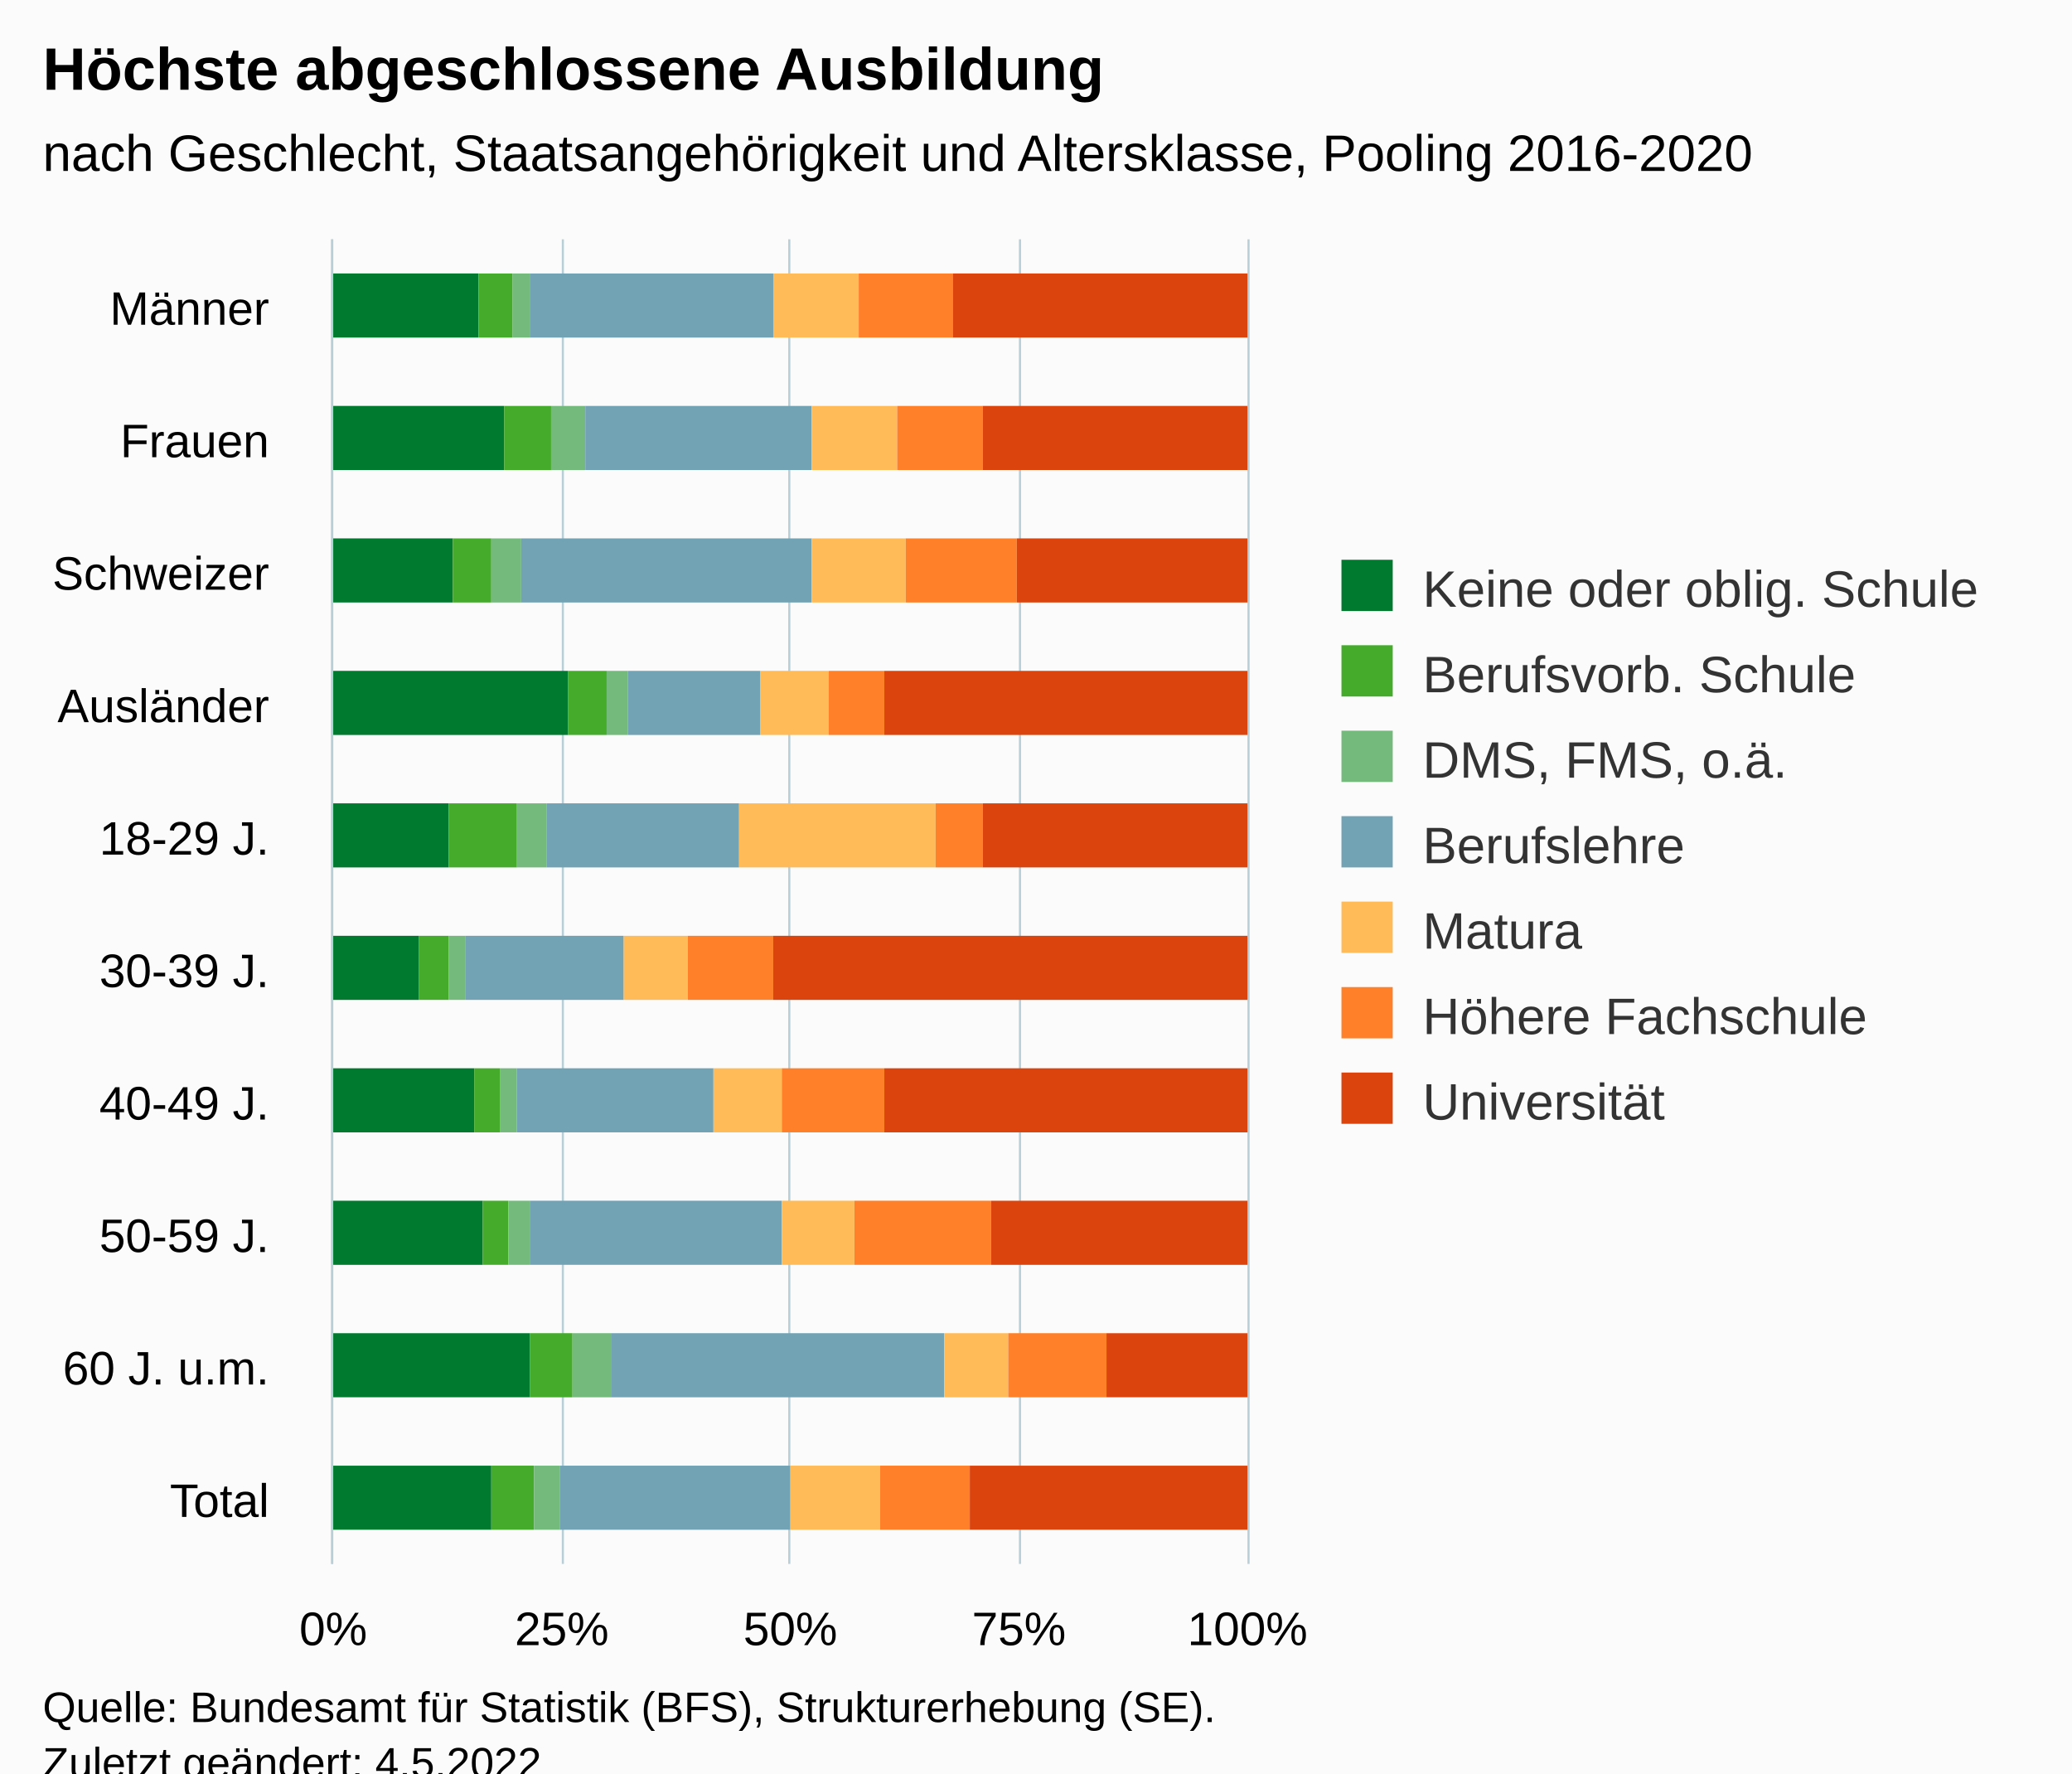
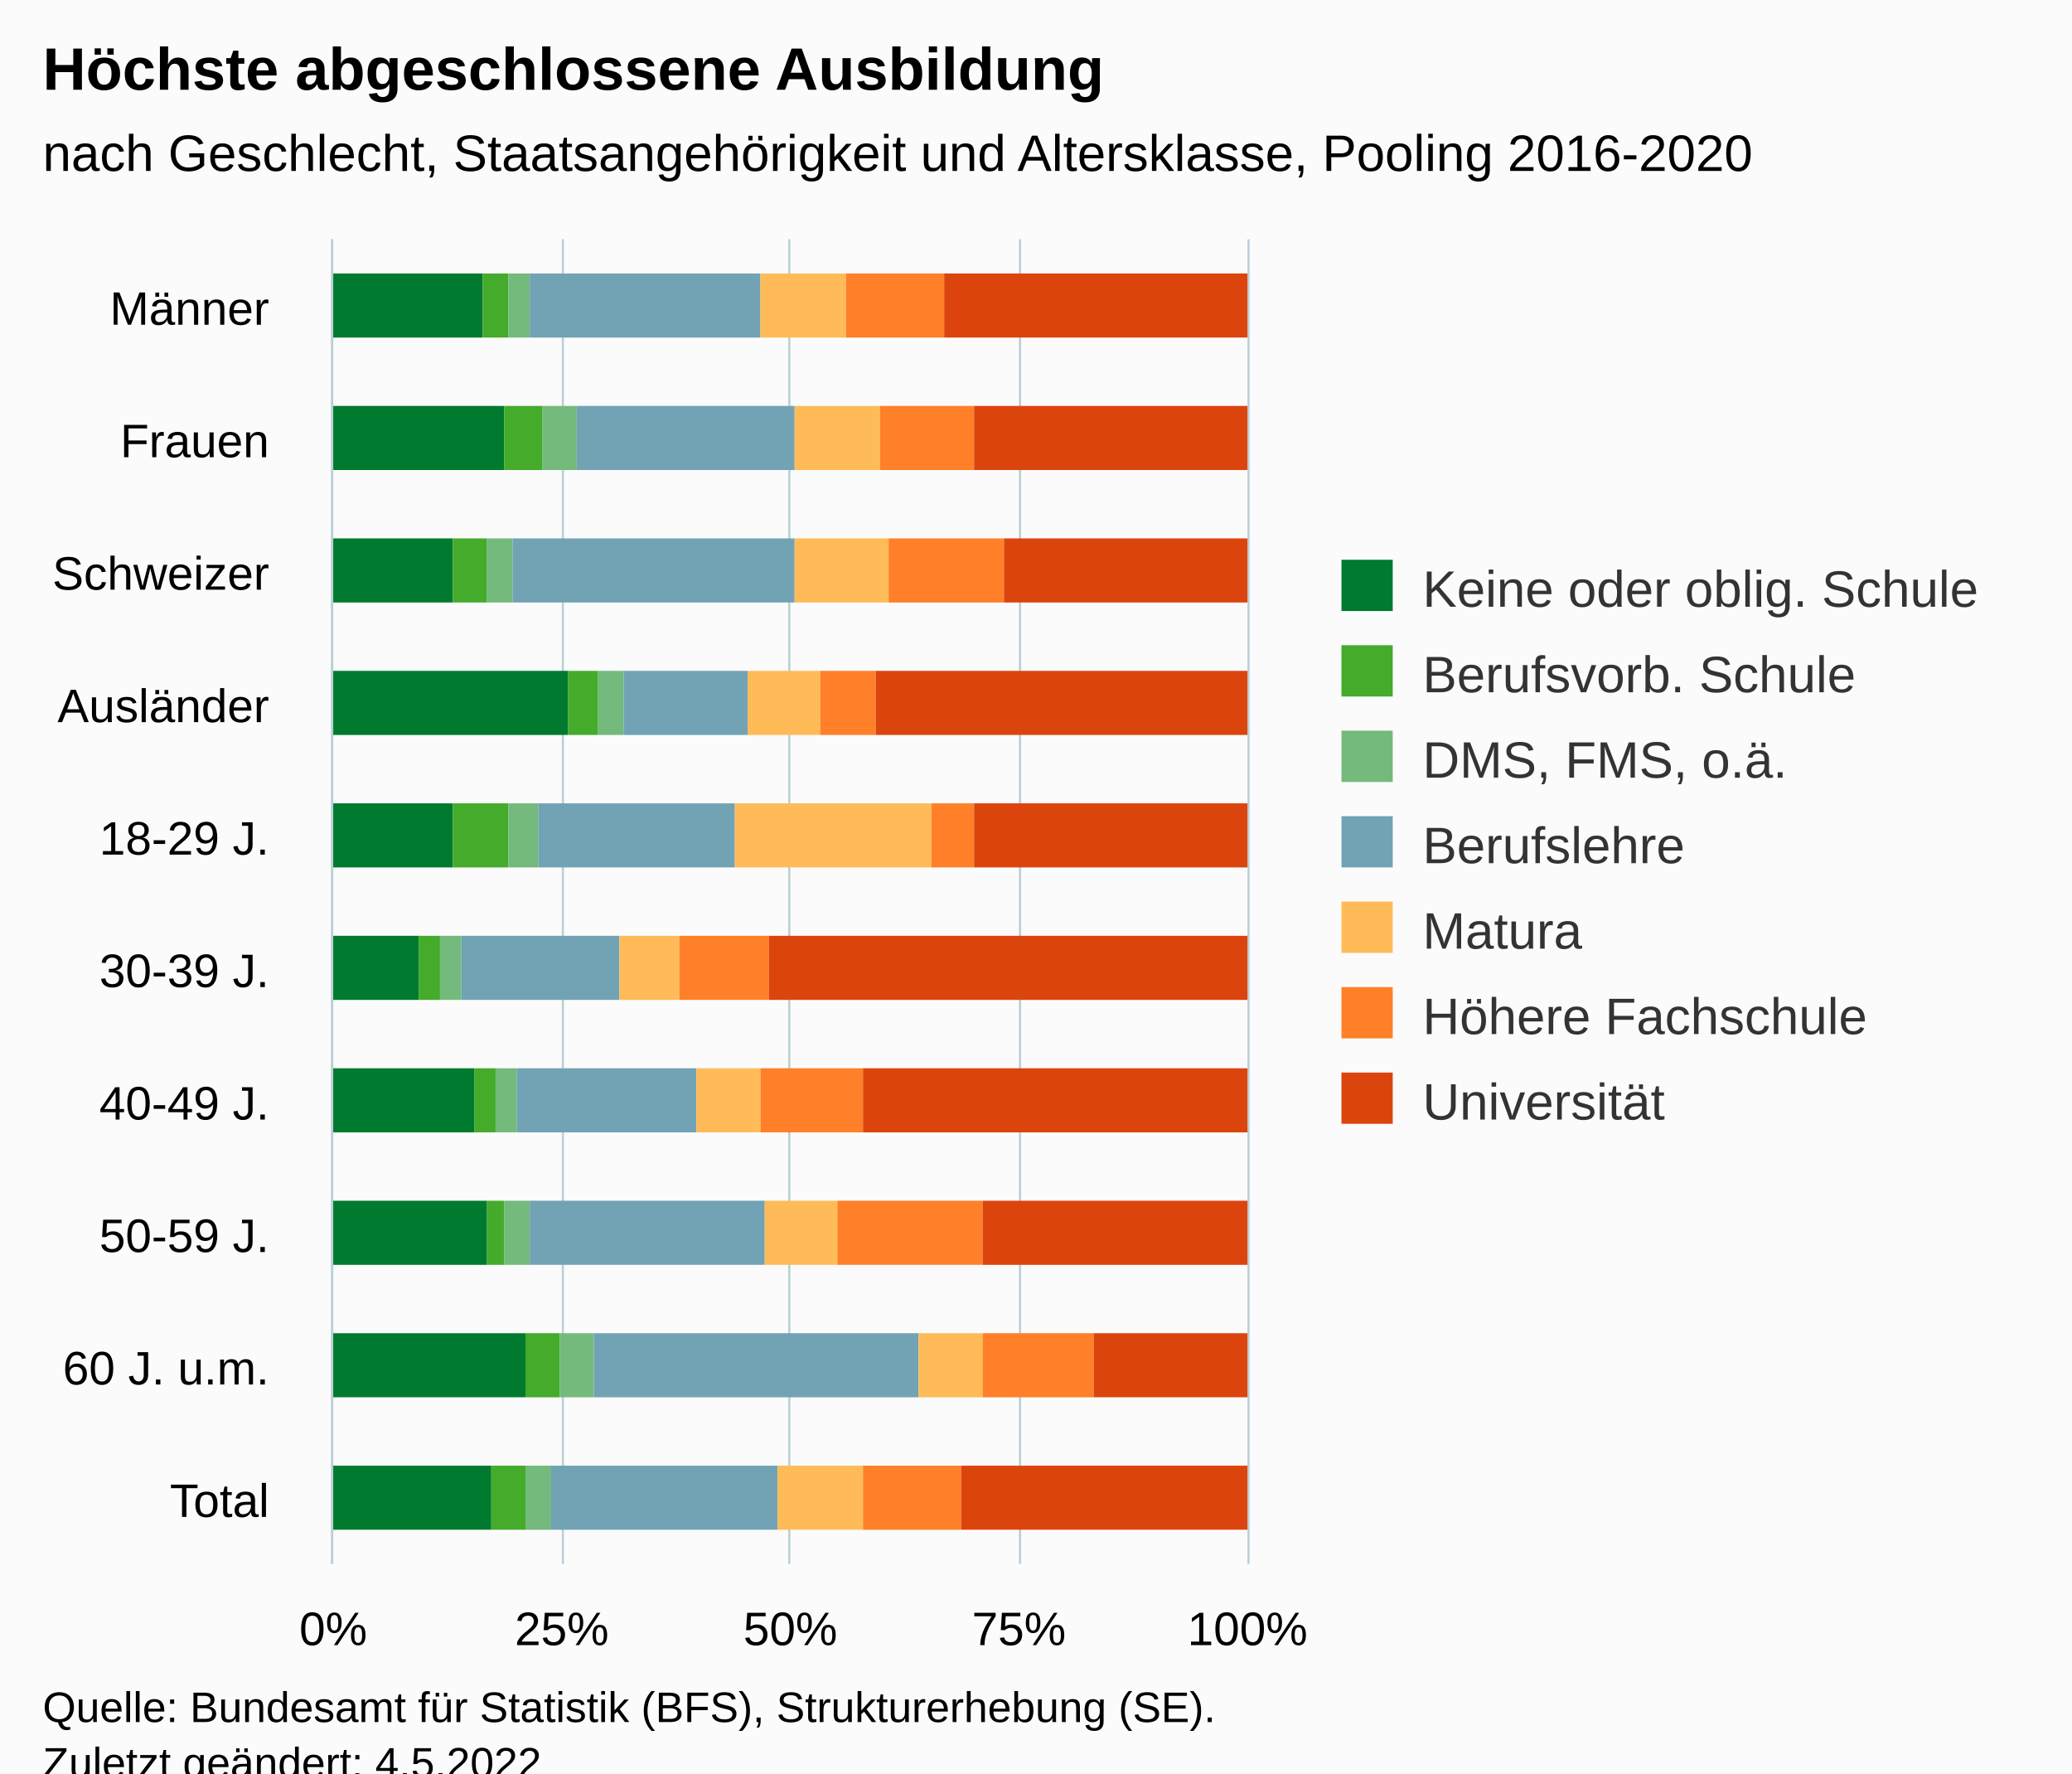
<svg xmlns="http://www.w3.org/2000/svg" version="1.1" class="highcharts-root" style="font-family:Arial;font-size:12px;" viewBox="0 0 485 415">
  <defs>
-     <clipPath id="highcharts-6dlpnyy-77-">
+     <clipPath id="highcharts-b0tleau-77-">
      <rect x="0" y="0" width="310" height="214" fill="none" />
    </clipPath>
-     <clipPath id="highcharts-6dlpnyy-88-">
+     <clipPath id="highcharts-b0tleau-88-">
      <rect x="0" y="0" width="310" height="214" fill="none" />
    </clipPath>
-     <clipPath id="highcharts-6dlpnyy-149-">
+     <clipPath id="highcharts-b0tleau-149-">
      <rect x="78" y="56" width="214" height="310" fill="none" />
    </clipPath>
  </defs>
  <rect fill="#fbfbfb" class="highcharts-background" x="0" y="0" width="485" height="428" rx="0" ry="0" />
  <rect fill="none" class="highcharts-plot-background" x="78" y="56" width="214" height="310" />
  <g class="highcharts-pane-group" data-z-index="0" />
  <g class="highcharts-grid highcharts-xaxis-grid" data-z-index="1">
    <path fill="none" data-z-index="1" class="highcharts-grid-line" d="M 78 87.5 L 292 87.5" opacity="1" />
    <path fill="none" data-z-index="1" class="highcharts-grid-line" d="M 78 118.5 L 292 118.5" opacity="1" />
    <path fill="none" data-z-index="1" class="highcharts-grid-line" d="M 78 149.5 L 292 149.5" opacity="1" />
    <path fill="none" data-z-index="1" class="highcharts-grid-line" d="M 78 180.5 L 292 180.5" opacity="1" />
    <path fill="none" data-z-index="1" class="highcharts-grid-line" d="M 78 211.5 L 292 211.5" opacity="1" />
    <path fill="none" data-z-index="1" class="highcharts-grid-line" d="M 78 242.5 L 292 242.5" opacity="1" />
    <path fill="none" data-z-index="1" class="highcharts-grid-line" d="M 78 273.5 L 292 273.5" opacity="1" />
    <path fill="none" data-z-index="1" class="highcharts-grid-line" d="M 78 304.5 L 292 304.5" opacity="1" />
    <path fill="none" data-z-index="1" class="highcharts-grid-line" d="M 78 335.5 L 292 335.5" opacity="1" />
    <path fill="none" data-z-index="1" class="highcharts-grid-line" d="M 78 366.5 L 292 366.5" opacity="1" />
    <path fill="none" data-z-index="1" class="highcharts-grid-line" d="M 78 56.5 L 292 56.5" opacity="1" />
  </g>
  <g class="highcharts-grid highcharts-yaxis-grid" data-z-index="1">
    <path fill="none" stroke="#B9CFD7" stroke-width="0.5" data-z-index="1" class="highcharts-grid-line" d="M 77.75 56 L 77.75 366" opacity="1" />
    <path fill="none" stroke="#B9CFD7" stroke-width="0.5" data-z-index="1" class="highcharts-grid-line" d="M 131.75 56 L 131.75 366" opacity="1" />
    <path fill="none" stroke="#B9CFD7" stroke-width="0.5" data-z-index="1" class="highcharts-grid-line" d="M 184.75 56 L 184.75 366" opacity="1" />
    <path fill="none" stroke="#B9CFD7" stroke-width="0.5" data-z-index="1" class="highcharts-grid-line" d="M 238.75 56 L 238.75 366" opacity="1" />
    <path fill="none" stroke="#B9CFD7" stroke-width="0.5" data-z-index="1" class="highcharts-grid-line" d="M 292.25 56 L 292.25 366" opacity="1" />
  </g>
  <rect fill="none" class="highcharts-plot-border" data-z-index="1" x="78" y="56" width="214" height="310" />
  <g class="highcharts-axis highcharts-xaxis" data-z-index="2">
    <path fill="none" class="highcharts-axis-line" stroke="#B9CFD7" stroke-width="0.5" data-z-index="7" d="M 77.75 56 L 77.75 366" />
  </g>
  <g class="highcharts-axis highcharts-yaxis" data-z-index="2">
    <path fill="none" class="highcharts-axis-line" data-z-index="7" d="M 78 366 L 292 366" />
  </g>
  <g class="highcharts-series-group" data-z-index="3">
-     <g class="highcharts-series highcharts-series-0 highcharts-column-series" data-z-index="0.1" opacity="1" transform="translate(292,366) rotate(90) scale(-1,1) scale(1 1)" clip-path="url(#highcharts-6dlpnyy-88-)">
-       <rect x="287" y="180" width="15" height="35" fill="#007a2f" opacity="1" class="highcharts-point" />
+     <g class="highcharts-series highcharts-series-0 highcharts-column-series" data-z-index="0.1" opacity="1" transform="translate(292,366) rotate(90) scale(-1,1) scale(1 1)" clip-path="url(#highcharts-b0tleau-88-)">
+       <rect x="287" y="179" width="15" height="36" fill="#007a2f" opacity="1" class="highcharts-point" />
      <rect x="256" y="174" width="15" height="41" fill="#007a2f" opacity="1" class="highcharts-point" />
      <rect x="225" y="186" width="15" height="29" fill="#007a2f" opacity="1" class="highcharts-point" />
      <rect x="194" y="159" width="15" height="56" fill="#007a2f" opacity="1" class="highcharts-point" />
-       <rect x="163" y="187" width="15" height="28" fill="#007a2f" opacity="1" class="highcharts-point" />
+       <rect x="163" y="186" width="15" height="29" fill="#007a2f" opacity="1" class="highcharts-point" />
      <rect x="132" y="194" width="15" height="21" fill="#007a2f" opacity="1" class="highcharts-point" />
      <rect x="101" y="181" width="15" height="34" fill="#007a2f" opacity="1" class="highcharts-point" />
-       <rect x="70" y="179" width="15" height="36" fill="#007a2f" opacity="1" class="highcharts-point" />
-       <rect x="39" y="168" width="15" height="47" fill="#007a2f" opacity="1" class="highcharts-point" />
+       <rect x="70" y="178" width="15" height="37" fill="#007a2f" opacity="1" class="highcharts-point" />
+       <rect x="39" y="169" width="15" height="46" fill="#007a2f" opacity="1" class="highcharts-point" />
      <rect x="8" y="177" width="15" height="38" fill="#007a2f" opacity="1" class="highcharts-point" />
    </g>
    <g class="highcharts-markers highcharts-series-0 highcharts-column-series" data-z-index="0.1" opacity="1" transform="translate(292,366) rotate(90) scale(-1,1) scale(1 1)" clip-path="none" />
-     <g class="highcharts-series highcharts-series-1 highcharts-column-series" data-z-index="0.1" opacity="1" transform="translate(292,366) rotate(90) scale(-1,1) scale(1 1)" clip-path="url(#highcharts-6dlpnyy-88-)">
-       <rect x="287" y="172" width="15" height="8" fill="#44ab2b" opacity="1" class="highcharts-point" />
-       <rect x="256" y="163" width="15" height="11" fill="#44ab2b" opacity="1" class="highcharts-point" />
-       <rect x="225" y="177" width="15" height="9" fill="#44ab2b" opacity="1" class="highcharts-point" />
-       <rect x="194" y="150" width="15" height="9" fill="#44ab2b" opacity="1" class="highcharts-point" />
-       <rect x="163" y="171" width="15" height="16" fill="#44ab2b" opacity="1" class="highcharts-point" />
-       <rect x="132" y="187" width="15" height="7" fill="#44ab2b" opacity="1" class="highcharts-point" />
-       <rect x="101" y="175" width="15" height="6" fill="#44ab2b" opacity="1" class="highcharts-point" />
-       <rect x="70" y="173" width="15" height="6" fill="#44ab2b" opacity="1" class="highcharts-point" />
-       <rect x="39" y="158" width="15" height="10" fill="#44ab2b" opacity="1" class="highcharts-point" />
-       <rect x="8" y="167" width="15" height="10" fill="#44ab2b" opacity="1" class="highcharts-point" />
+     <g class="highcharts-series highcharts-series-1 highcharts-column-series" data-z-index="0.1" opacity="1" transform="translate(292,366) rotate(90) scale(-1,1) scale(1 1)" clip-path="url(#highcharts-b0tleau-88-)">
+       <rect x="287" y="173" width="15" height="6" fill="#44ab2b" opacity="1" class="highcharts-point" />
+       <rect x="256" y="165" width="15" height="9" fill="#44ab2b" opacity="1" class="highcharts-point" />
+       <rect x="225" y="178" width="15" height="8" fill="#44ab2b" opacity="1" class="highcharts-point" />
+       <rect x="194" y="152" width="15" height="7" fill="#44ab2b" opacity="1" class="highcharts-point" />
+       <rect x="163" y="173" width="15" height="13" fill="#44ab2b" opacity="1" class="highcharts-point" />
+       <rect x="132" y="189" width="15" height="5" fill="#44ab2b" opacity="1" class="highcharts-point" />
+       <rect x="101" y="176" width="15" height="5" fill="#44ab2b" opacity="1" class="highcharts-point" />
+       <rect x="70" y="174" width="15" height="4" fill="#44ab2b" opacity="1" class="highcharts-point" />
+       <rect x="39" y="161" width="15" height="8" fill="#44ab2b" opacity="1" class="highcharts-point" />
+       <rect x="8" y="169" width="15" height="8" fill="#44ab2b" opacity="1" class="highcharts-point" />
    </g>
    <g class="highcharts-markers highcharts-series-1 highcharts-column-series" data-z-index="0.1" opacity="1" transform="translate(292,366) rotate(90) scale(-1,1) scale(1 1)" clip-path="none" />
-     <g class="highcharts-series highcharts-series-2 highcharts-column-series" data-z-index="0.1" opacity="1" transform="translate(292,366) rotate(90) scale(-1,1) scale(1 1)" clip-path="url(#highcharts-6dlpnyy-88-)">
-       <rect x="287" y="168" width="15" height="4" fill="#73ba7c" opacity="1" class="highcharts-point" />
-       <rect x="256" y="155" width="15" height="8" fill="#73ba7c" opacity="1" class="highcharts-point" />
-       <rect x="225" y="170" width="15" height="7" fill="#73ba7c" opacity="1" class="highcharts-point" />
-       <rect x="194" y="145" width="15" height="5" fill="#73ba7c" opacity="1" class="highcharts-point" />
-       <rect x="163" y="164" width="15" height="7" fill="#73ba7c" opacity="1" class="highcharts-point" />
-       <rect x="132" y="183" width="15" height="4" fill="#73ba7c" opacity="1" class="highcharts-point" />
-       <rect x="101" y="171" width="15" height="4" fill="#73ba7c" opacity="1" class="highcharts-point" />
-       <rect x="70" y="168" width="15" height="5" fill="#73ba7c" opacity="1" class="highcharts-point" />
-       <rect x="39" y="149" width="15" height="9" fill="#73ba7c" opacity="1" class="highcharts-point" />
-       <rect x="8" y="161" width="15" height="6" fill="#73ba7c" opacity="1" class="highcharts-point" />
+     <g class="highcharts-series highcharts-series-2 highcharts-column-series" data-z-index="0.1" opacity="1" transform="translate(292,366) rotate(90) scale(-1,1) scale(1 1)" clip-path="url(#highcharts-b0tleau-88-)">
+       <rect x="287" y="168" width="15" height="5" fill="#73ba7c" opacity="1" class="highcharts-point" />
+       <rect x="256" y="157" width="15" height="8" fill="#73ba7c" opacity="1" class="highcharts-point" />
+       <rect x="225" y="172" width="15" height="6" fill="#73ba7c" opacity="1" class="highcharts-point" />
+       <rect x="194" y="146" width="15" height="6" fill="#73ba7c" opacity="1" class="highcharts-point" />
+       <rect x="163" y="166" width="15" height="7" fill="#73ba7c" opacity="1" class="highcharts-point" />
+       <rect x="132" y="184" width="15" height="5" fill="#73ba7c" opacity="1" class="highcharts-point" />
+       <rect x="101" y="171" width="15" height="5" fill="#73ba7c" opacity="1" class="highcharts-point" />
+       <rect x="70" y="168" width="15" height="6" fill="#73ba7c" opacity="1" class="highcharts-point" />
+       <rect x="39" y="153" width="15" height="8" fill="#73ba7c" opacity="1" class="highcharts-point" />
+       <rect x="8" y="163" width="15" height="6" fill="#73ba7c" opacity="1" class="highcharts-point" />
    </g>
    <g class="highcharts-markers highcharts-series-2 highcharts-column-series" data-z-index="0.1" opacity="1" transform="translate(292,366) rotate(90) scale(-1,1) scale(1 1)" clip-path="none" />
-     <g class="highcharts-series highcharts-series-3 highcharts-column-series" data-z-index="0.1" opacity="1" transform="translate(292,366) rotate(90) scale(-1,1) scale(1 1)" clip-path="url(#highcharts-6dlpnyy-88-)">
-       <rect x="287" y="111" width="15" height="57" fill="#71a3b5" opacity="1" class="highcharts-point" />
-       <rect x="256" y="102" width="15" height="53" fill="#71a3b5" opacity="1" class="highcharts-point" />
-       <rect x="225" y="102" width="15" height="68" fill="#71a3b5" opacity="1" class="highcharts-point" />
-       <rect x="194" y="114" width="15" height="31" fill="#71a3b5" opacity="1" class="highcharts-point" />
-       <rect x="163" y="119" width="15" height="45" fill="#71a3b5" opacity="1" class="highcharts-point" />
-       <rect x="132" y="146" width="15" height="37" fill="#71a3b5" opacity="1" class="highcharts-point" />
-       <rect x="101" y="125" width="15" height="46" fill="#71a3b5" opacity="1" class="highcharts-point" />
-       <rect x="70" y="109" width="15" height="59" fill="#71a3b5" opacity="1" class="highcharts-point" />
-       <rect x="39" y="71" width="15" height="78" fill="#71a3b5" opacity="1" class="highcharts-point" />
-       <rect x="8" y="107" width="15" height="54" fill="#71a3b5" opacity="1" class="highcharts-point" />
+     <g class="highcharts-series highcharts-series-3 highcharts-column-series" data-z-index="0.1" opacity="1" transform="translate(292,366) rotate(90) scale(-1,1) scale(1 1)" clip-path="url(#highcharts-b0tleau-88-)">
+       <rect x="287" y="114" width="15" height="54" fill="#71a3b5" opacity="1" class="highcharts-point" />
+       <rect x="256" y="106" width="15" height="51" fill="#71a3b5" opacity="1" class="highcharts-point" />
+       <rect x="225" y="106" width="15" height="66" fill="#71a3b5" opacity="1" class="highcharts-point" />
+       <rect x="194" y="117" width="15" height="29" fill="#71a3b5" opacity="1" class="highcharts-point" />
+       <rect x="163" y="120" width="15" height="46" fill="#71a3b5" opacity="1" class="highcharts-point" />
+       <rect x="132" y="147" width="15" height="37" fill="#71a3b5" opacity="1" class="highcharts-point" />
+       <rect x="101" y="129" width="15" height="42" fill="#71a3b5" opacity="1" class="highcharts-point" />
+       <rect x="70" y="113" width="15" height="55" fill="#71a3b5" opacity="1" class="highcharts-point" />
+       <rect x="39" y="77" width="15" height="76" fill="#71a3b5" opacity="1" class="highcharts-point" />
+       <rect x="8" y="110" width="15" height="53" fill="#71a3b5" opacity="1" class="highcharts-point" />
    </g>
    <g class="highcharts-markers highcharts-series-3 highcharts-column-series" data-z-index="0.1" opacity="1" transform="translate(292,366) rotate(90) scale(-1,1) scale(1 1)" clip-path="none" />
-     <g class="highcharts-series highcharts-series-4 highcharts-column-series" data-z-index="0.1" opacity="1" transform="translate(292,366) rotate(90) scale(-1,1) scale(1 1)" clip-path="url(#highcharts-6dlpnyy-88-)">
-       <rect x="287" y="91" width="15" height="20" fill="#ffbb58" opacity="1" class="highcharts-point" />
-       <rect x="256" y="82" width="15" height="20" fill="#ffbb58" opacity="1" class="highcharts-point" />
-       <rect x="225" y="80" width="15" height="22" fill="#ffbb58" opacity="1" class="highcharts-point" />
-       <rect x="194" y="98" width="15" height="16" fill="#ffbb58" opacity="1" class="highcharts-point" />
-       <rect x="163" y="73" width="15" height="46" fill="#ffbb58" opacity="1" class="highcharts-point" />
-       <rect x="132" y="131" width="15" height="15" fill="#ffbb58" opacity="1" class="highcharts-point" />
-       <rect x="101" y="109" width="15" height="16" fill="#ffbb58" opacity="1" class="highcharts-point" />
-       <rect x="70" y="92" width="15" height="17" fill="#ffbb58" opacity="1" class="highcharts-point" />
-       <rect x="39" y="56" width="15" height="15" fill="#ffbb58" opacity="1" class="highcharts-point" />
-       <rect x="8" y="86" width="15" height="21" fill="#ffbb58" opacity="1" class="highcharts-point" />
+     <g class="highcharts-series highcharts-series-4 highcharts-column-series" data-z-index="0.1" opacity="1" transform="translate(292,366) rotate(90) scale(-1,1) scale(1 1)" clip-path="url(#highcharts-b0tleau-88-)">
+       <rect x="287" y="94" width="15" height="20" fill="#ffbb58" opacity="1" class="highcharts-point" />
+       <rect x="256" y="86" width="15" height="20" fill="#ffbb58" opacity="1" class="highcharts-point" />
+       <rect x="225" y="84" width="15" height="22" fill="#ffbb58" opacity="1" class="highcharts-point" />
+       <rect x="194" y="100" width="15" height="17" fill="#ffbb58" opacity="1" class="highcharts-point" />
+       <rect x="163" y="74" width="15" height="46" fill="#ffbb58" opacity="1" class="highcharts-point" />
+       <rect x="132" y="133" width="15" height="14" fill="#ffbb58" opacity="1" class="highcharts-point" />
+       <rect x="101" y="114" width="15" height="15" fill="#ffbb58" opacity="1" class="highcharts-point" />
+       <rect x="70" y="96" width="15" height="17" fill="#ffbb58" opacity="1" class="highcharts-point" />
+       <rect x="39" y="62" width="15" height="15" fill="#ffbb58" opacity="1" class="highcharts-point" />
+       <rect x="8" y="90" width="15" height="20" fill="#ffbb58" opacity="1" class="highcharts-point" />
    </g>
    <g class="highcharts-markers highcharts-series-4 highcharts-column-series" data-z-index="0.1" opacity="1" transform="translate(292,366) rotate(90) scale(-1,1) scale(1 1)" clip-path="none" />
-     <g class="highcharts-series highcharts-series-5 highcharts-column-series" data-z-index="0.1" opacity="1" transform="translate(292,366) rotate(90) scale(-1,1) scale(1 1)" clip-path="url(#highcharts-6dlpnyy-88-)">
-       <rect x="287" y="69" width="15" height="22" fill="#FF8028" opacity="1" class="highcharts-point" />
-       <rect x="256" y="62" width="15" height="20" fill="#FF8028" opacity="1" class="highcharts-point" />
-       <rect x="225" y="54" width="15" height="26" fill="#FF8028" opacity="1" class="highcharts-point" />
-       <rect x="194" y="85" width="15" height="13" fill="#FF8028" opacity="1" class="highcharts-point" />
-       <rect x="163" y="62" width="15" height="11" fill="#FF8028" opacity="1" class="highcharts-point" />
-       <rect x="132" y="111" width="15" height="20" fill="#FF8028" opacity="1" class="highcharts-point" />
-       <rect x="101" y="85" width="15" height="24" fill="#FF8028" opacity="1" class="highcharts-point" />
-       <rect x="70" y="60" width="15" height="32" fill="#FF8028" opacity="1" class="highcharts-point" />
-       <rect x="39" y="33" width="15" height="23" fill="#FF8028" opacity="1" class="highcharts-point" />
-       <rect x="8" y="65" width="15" height="21" fill="#FF8028" opacity="1" class="highcharts-point" />
+     <g class="highcharts-series highcharts-series-5 highcharts-column-series" data-z-index="0.1" opacity="1" transform="translate(292,366) rotate(90) scale(-1,1) scale(1 1)" clip-path="url(#highcharts-b0tleau-88-)">
+       <rect x="287" y="71" width="15" height="23" fill="#FF8028" opacity="1" class="highcharts-point" />
+       <rect x="256" y="64" width="15" height="22" fill="#FF8028" opacity="1" class="highcharts-point" />
+       <rect x="225" y="57" width="15" height="27" fill="#FF8028" opacity="1" class="highcharts-point" />
+       <rect x="194" y="87" width="15" height="13" fill="#FF8028" opacity="1" class="highcharts-point" />
+       <rect x="163" y="64" width="15" height="10" fill="#FF8028" opacity="1" class="highcharts-point" />
+       <rect x="132" y="112" width="15" height="21" fill="#FF8028" opacity="1" class="highcharts-point" />
+       <rect x="101" y="90" width="15" height="24" fill="#FF8028" opacity="1" class="highcharts-point" />
+       <rect x="70" y="62" width="15" height="34" fill="#FF8028" opacity="1" class="highcharts-point" />
+       <rect x="39" y="36" width="15" height="26" fill="#FF8028" opacity="1" class="highcharts-point" />
+       <rect x="8" y="67" width="15" height="23" fill="#FF8028" opacity="1" class="highcharts-point" />
    </g>
    <g class="highcharts-markers highcharts-series-5 highcharts-column-series" data-z-index="0.1" opacity="1" transform="translate(292,366) rotate(90) scale(-1,1) scale(1 1)" clip-path="none" />
-     <g class="highcharts-series highcharts-series-6 highcharts-column-series" data-z-index="0.1" opacity="1" transform="translate(292,366) rotate(90) scale(-1,1) scale(1 1)" clip-path="url(#highcharts-6dlpnyy-88-)">
-       <rect x="287" y="0" width="15" height="69" fill="#DC440E" opacity="1" class="highcharts-point" />
-       <rect x="256" y="0" width="15" height="62" fill="#DC440E" opacity="1" class="highcharts-point" />
-       <rect x="225" y="0" width="15" height="54" fill="#DC440E" opacity="1" class="highcharts-point" />
-       <rect x="194" y="0" width="15" height="85" fill="#DC440E" opacity="1" class="highcharts-point" />
-       <rect x="163" y="0" width="15" height="62" fill="#DC440E" opacity="1" class="highcharts-point" />
-       <rect x="132" y="0" width="15" height="111" fill="#DC440E" opacity="1" class="highcharts-point" />
-       <rect x="101" y="0" width="15" height="85" fill="#DC440E" opacity="1" class="highcharts-point" />
-       <rect x="70" y="0" width="15" height="60" fill="#DC440E" opacity="1" class="highcharts-point" />
-       <rect x="39" y="0" width="15" height="33" fill="#DC440E" opacity="1" class="highcharts-point" />
-       <rect x="8" y="0" width="15" height="65" fill="#DC440E" opacity="1" class="highcharts-point" />
+     <g class="highcharts-series highcharts-series-6 highcharts-column-series" data-z-index="0.1" opacity="1" transform="translate(292,366) rotate(90) scale(-1,1) scale(1 1)" clip-path="url(#highcharts-b0tleau-88-)">
+       <rect x="287" y="0" width="15" height="71" fill="#DC440E" opacity="1" class="highcharts-point" />
+       <rect x="256" y="0" width="15" height="64" fill="#DC440E" opacity="1" class="highcharts-point" />
+       <rect x="225" y="0" width="15" height="57" fill="#DC440E" opacity="1" class="highcharts-point" />
+       <rect x="194" y="0" width="15" height="87" fill="#DC440E" opacity="1" class="highcharts-point" />
+       <rect x="163" y="0" width="15" height="64" fill="#DC440E" opacity="1" class="highcharts-point" />
+       <rect x="132" y="0" width="15" height="112" fill="#DC440E" opacity="1" class="highcharts-point" />
+       <rect x="101" y="0" width="15" height="90" fill="#DC440E" opacity="1" class="highcharts-point" />
+       <rect x="70" y="0" width="15" height="62" fill="#DC440E" opacity="1" class="highcharts-point" />
+       <rect x="39" y="0" width="15" height="36" fill="#DC440E" opacity="1" class="highcharts-point" />
+       <rect x="8" y="0" width="15" height="67" fill="#DC440E" opacity="1" class="highcharts-point" />
    </g>
    <g class="highcharts-markers highcharts-series-6 highcharts-column-series" data-z-index="0.1" opacity="1" transform="translate(292,366) rotate(90) scale(-1,1) scale(1 1)" clip-path="none" />
  </g>
  <text x="10" text-anchor="start" class="highcharts-title" data-z-index="4" style="color:#000000;font-size:14px;font-weight:bold;fill:#000000;" y="21">
    <tspan>Höchste abgeschlossene Ausbildung</tspan>
  </text>
  <text x="10" text-anchor="start" class="highcharts-subtitle" data-z-index="4" style="color:#000000;font-size:12px;fill:#000000;" y="40">
    <tspan>nach Geschlecht, Staatsangehörigkeit und Altersklasse, Pooling 2016-2020</tspan>
  </text>
  <text x="10" text-anchor="start" class="highcharts-caption" data-z-index="4" style="color:#666666;fill:#666666;" y="400" />
  <g class="highcharts-legend" data-z-index="7" transform="translate(304,124)">
    <rect fill="none" class="highcharts-legend-box" rx="0" ry="0" x="0" y="0" width="171" height="151" visibility="visible" />
    <g data-z-index="1">
      <g>
        <g class="highcharts-legend-item highcharts-column-series highcharts-color-undefined highcharts-series-0" data-z-index="1" transform="translate(8,3)">
          <text x="21" style="color:#333333;cursor:pointer;font-size:12px;font-weight:normal;fill:#333333;" text-anchor="start" data-z-index="2" y="15">
            <tspan>Keine oder oblig. Schule</tspan>
          </text>
          <rect x="2" y="4" width="12" height="12" fill="#007a2f" class="highcharts-point" data-z-index="3" />
        </g>
        <g class="highcharts-legend-item highcharts-column-series highcharts-color-undefined highcharts-series-1" data-z-index="1" transform="translate(8,23)">
          <text x="21" y="15" style="color:#333333;cursor:pointer;font-size:12px;font-weight:normal;fill:#333333;" text-anchor="start" data-z-index="2">
            <tspan>Berufsvorb. Schule</tspan>
          </text>
          <rect x="2" y="4" width="12" height="12" fill="#44ab2b" class="highcharts-point" data-z-index="3" />
        </g>
        <g class="highcharts-legend-item highcharts-column-series highcharts-color-undefined highcharts-series-2" data-z-index="1" transform="translate(8,43)">
          <text x="21" y="15" style="color:#333333;cursor:pointer;font-size:12px;font-weight:normal;fill:#333333;" text-anchor="start" data-z-index="2">
            <tspan>DMS, FMS, o.ä.</tspan>
          </text>
          <rect x="2" y="4" width="12" height="12" fill="#73ba7c" class="highcharts-point" data-z-index="3" />
        </g>
        <g class="highcharts-legend-item highcharts-column-series highcharts-color-undefined highcharts-series-3" data-z-index="1" transform="translate(8,63)">
          <text x="21" y="15" style="color:#333333;cursor:pointer;font-size:12px;font-weight:normal;fill:#333333;" text-anchor="start" data-z-index="2">
            <tspan>Berufslehre</tspan>
          </text>
          <rect x="2" y="4" width="12" height="12" fill="#71a3b5" class="highcharts-point" data-z-index="3" />
        </g>
        <g class="highcharts-legend-item highcharts-column-series highcharts-color-undefined highcharts-series-4" data-z-index="1" transform="translate(8,83)">
          <text x="21" y="15" style="color:#333333;cursor:pointer;font-size:12px;font-weight:normal;fill:#333333;" text-anchor="start" data-z-index="2">
            <tspan>Matura</tspan>
          </text>
          <rect x="2" y="4" width="12" height="12" fill="#ffbb58" class="highcharts-point" data-z-index="3" />
        </g>
        <g class="highcharts-legend-item highcharts-column-series highcharts-color-undefined highcharts-series-5" data-z-index="1" transform="translate(8,103)">
          <text x="21" y="15" style="color:#333333;cursor:pointer;font-size:12px;font-weight:normal;fill:#333333;" text-anchor="start" data-z-index="2">
            <tspan>Höhere Fachschule</tspan>
          </text>
          <rect x="2" y="4" width="12" height="12" fill="#FF8028" class="highcharts-point" data-z-index="3" />
        </g>
        <g class="highcharts-legend-item highcharts-column-series highcharts-color-undefined highcharts-series-6" data-z-index="1" transform="translate(8,123)">
          <text x="21" y="15" style="color:#333333;cursor:pointer;font-size:12px;font-weight:normal;fill:#333333;" text-anchor="start" data-z-index="2">
            <tspan>Universität</tspan>
          </text>
          <rect x="2" y="4" width="12" height="12" fill="#DC440E" class="highcharts-point" data-z-index="3" />
        </g>
      </g>
    </g>
  </g>
  <g class="highcharts-axis-labels highcharts-xaxis-labels" data-z-index="7">
    <text x="63" style="color:#000000;cursor:default;font-size:11px;white-space:nowrap;fill:#000000;" text-anchor="end" transform="translate(0,0)" y="76" opacity="1">
      <tspan>Männer</tspan>
    </text>
    <text x="63" style="color:#000000;cursor:default;font-size:11px;white-space:nowrap;fill:#000000;" text-anchor="end" transform="translate(0,0)" y="107" opacity="1">
      <tspan>Frauen</tspan>
    </text>
    <text x="63" style="color:#000000;cursor:default;font-size:11px;white-space:nowrap;fill:#000000;" text-anchor="end" transform="translate(0,0)" y="138" opacity="1">
      <tspan>Schweizer</tspan>
    </text>
    <text x="63" style="color:#000000;cursor:default;font-size:11px;white-space:nowrap;fill:#000000;" text-anchor="end" transform="translate(0,0)" y="169" opacity="1">
      <tspan>Ausländer</tspan>
    </text>
    <text x="63" style="color:#000000;cursor:default;font-size:11px;white-space:nowrap;fill:#000000;" text-anchor="end" transform="translate(0,0)" y="200" opacity="1">
      <tspan>18-29 J.</tspan>
    </text>
    <text x="63" style="color:#000000;cursor:default;font-size:11px;white-space:nowrap;fill:#000000;" text-anchor="end" transform="translate(0,0)" y="231" opacity="1">
      <tspan>30-39 J.</tspan>
    </text>
    <text x="63" style="color:#000000;cursor:default;font-size:11px;white-space:nowrap;fill:#000000;" text-anchor="end" transform="translate(0,0)" y="262" opacity="1">
      <tspan>40-49 J.</tspan>
    </text>
    <text x="63" style="color:#000000;cursor:default;font-size:11px;white-space:nowrap;fill:#000000;" text-anchor="end" transform="translate(0,0)" y="293" opacity="1">
      <tspan>50-59 J.</tspan>
    </text>
    <text x="63" style="color:#000000;cursor:default;font-size:11px;white-space:nowrap;fill:#000000;" text-anchor="end" transform="translate(0,0)" y="324" opacity="1">
      <tspan>60 J. u.m.</tspan>
    </text>
    <text x="63" style="color:#000000;cursor:default;font-size:11px;white-space:nowrap;fill:#000000;" text-anchor="end" transform="translate(0,0)" y="355" opacity="1">
      <tspan>Total</tspan>
    </text>
  </g>
  <g class="highcharts-axis-labels highcharts-yaxis-labels" data-z-index="7">
    <text x="78" style="color:#000000;cursor:default;font-size:11px;white-space:nowrap;fill:#000000;" text-anchor="middle" transform="translate(0,0)" y="385" opacity="1">0%</text>
    <text x="131.5" style="color:#000000;cursor:default;font-size:11px;white-space:nowrap;fill:#000000;" text-anchor="middle" transform="translate(0,0)" y="385" opacity="1">25%</text>
    <text x="185" style="color:#000000;cursor:default;font-size:11px;white-space:nowrap;fill:#000000;" text-anchor="middle" transform="translate(0,0)" y="385" opacity="1">50%</text>
    <text x="238.5" style="color:#000000;cursor:default;font-size:11px;white-space:nowrap;fill:#000000;" text-anchor="middle" transform="translate(0,0)" y="385" opacity="1">75%</text>
    <text x="292" style="color:#000000;cursor:default;font-size:11px;white-space:nowrap;fill:#000000;" text-anchor="middle" transform="translate(0,0)" y="385" opacity="1">100%</text>
  </g>
  <text x="10" class="highcharts-credits" text-anchor="start" data-z-index="8" style="cursor:default;color:#000000;font-size:10px;fill:#000000;" y="403">
    <tspan>Quelle: Bundesamt für Statistik (BFS), Strukturerhebung (SE).</tspan>
    <tspan x="10" dy="13">Zuletzt geändert: 4.5.2022</tspan>
  </text>
-   <g class="highcharts-control-points" data-z-index="99" clip-path="url(#highcharts-6dlpnyy-149-)" />
+   <g class="highcharts-control-points" data-z-index="99" clip-path="url(#highcharts-b0tleau-149-)" />
</svg>
